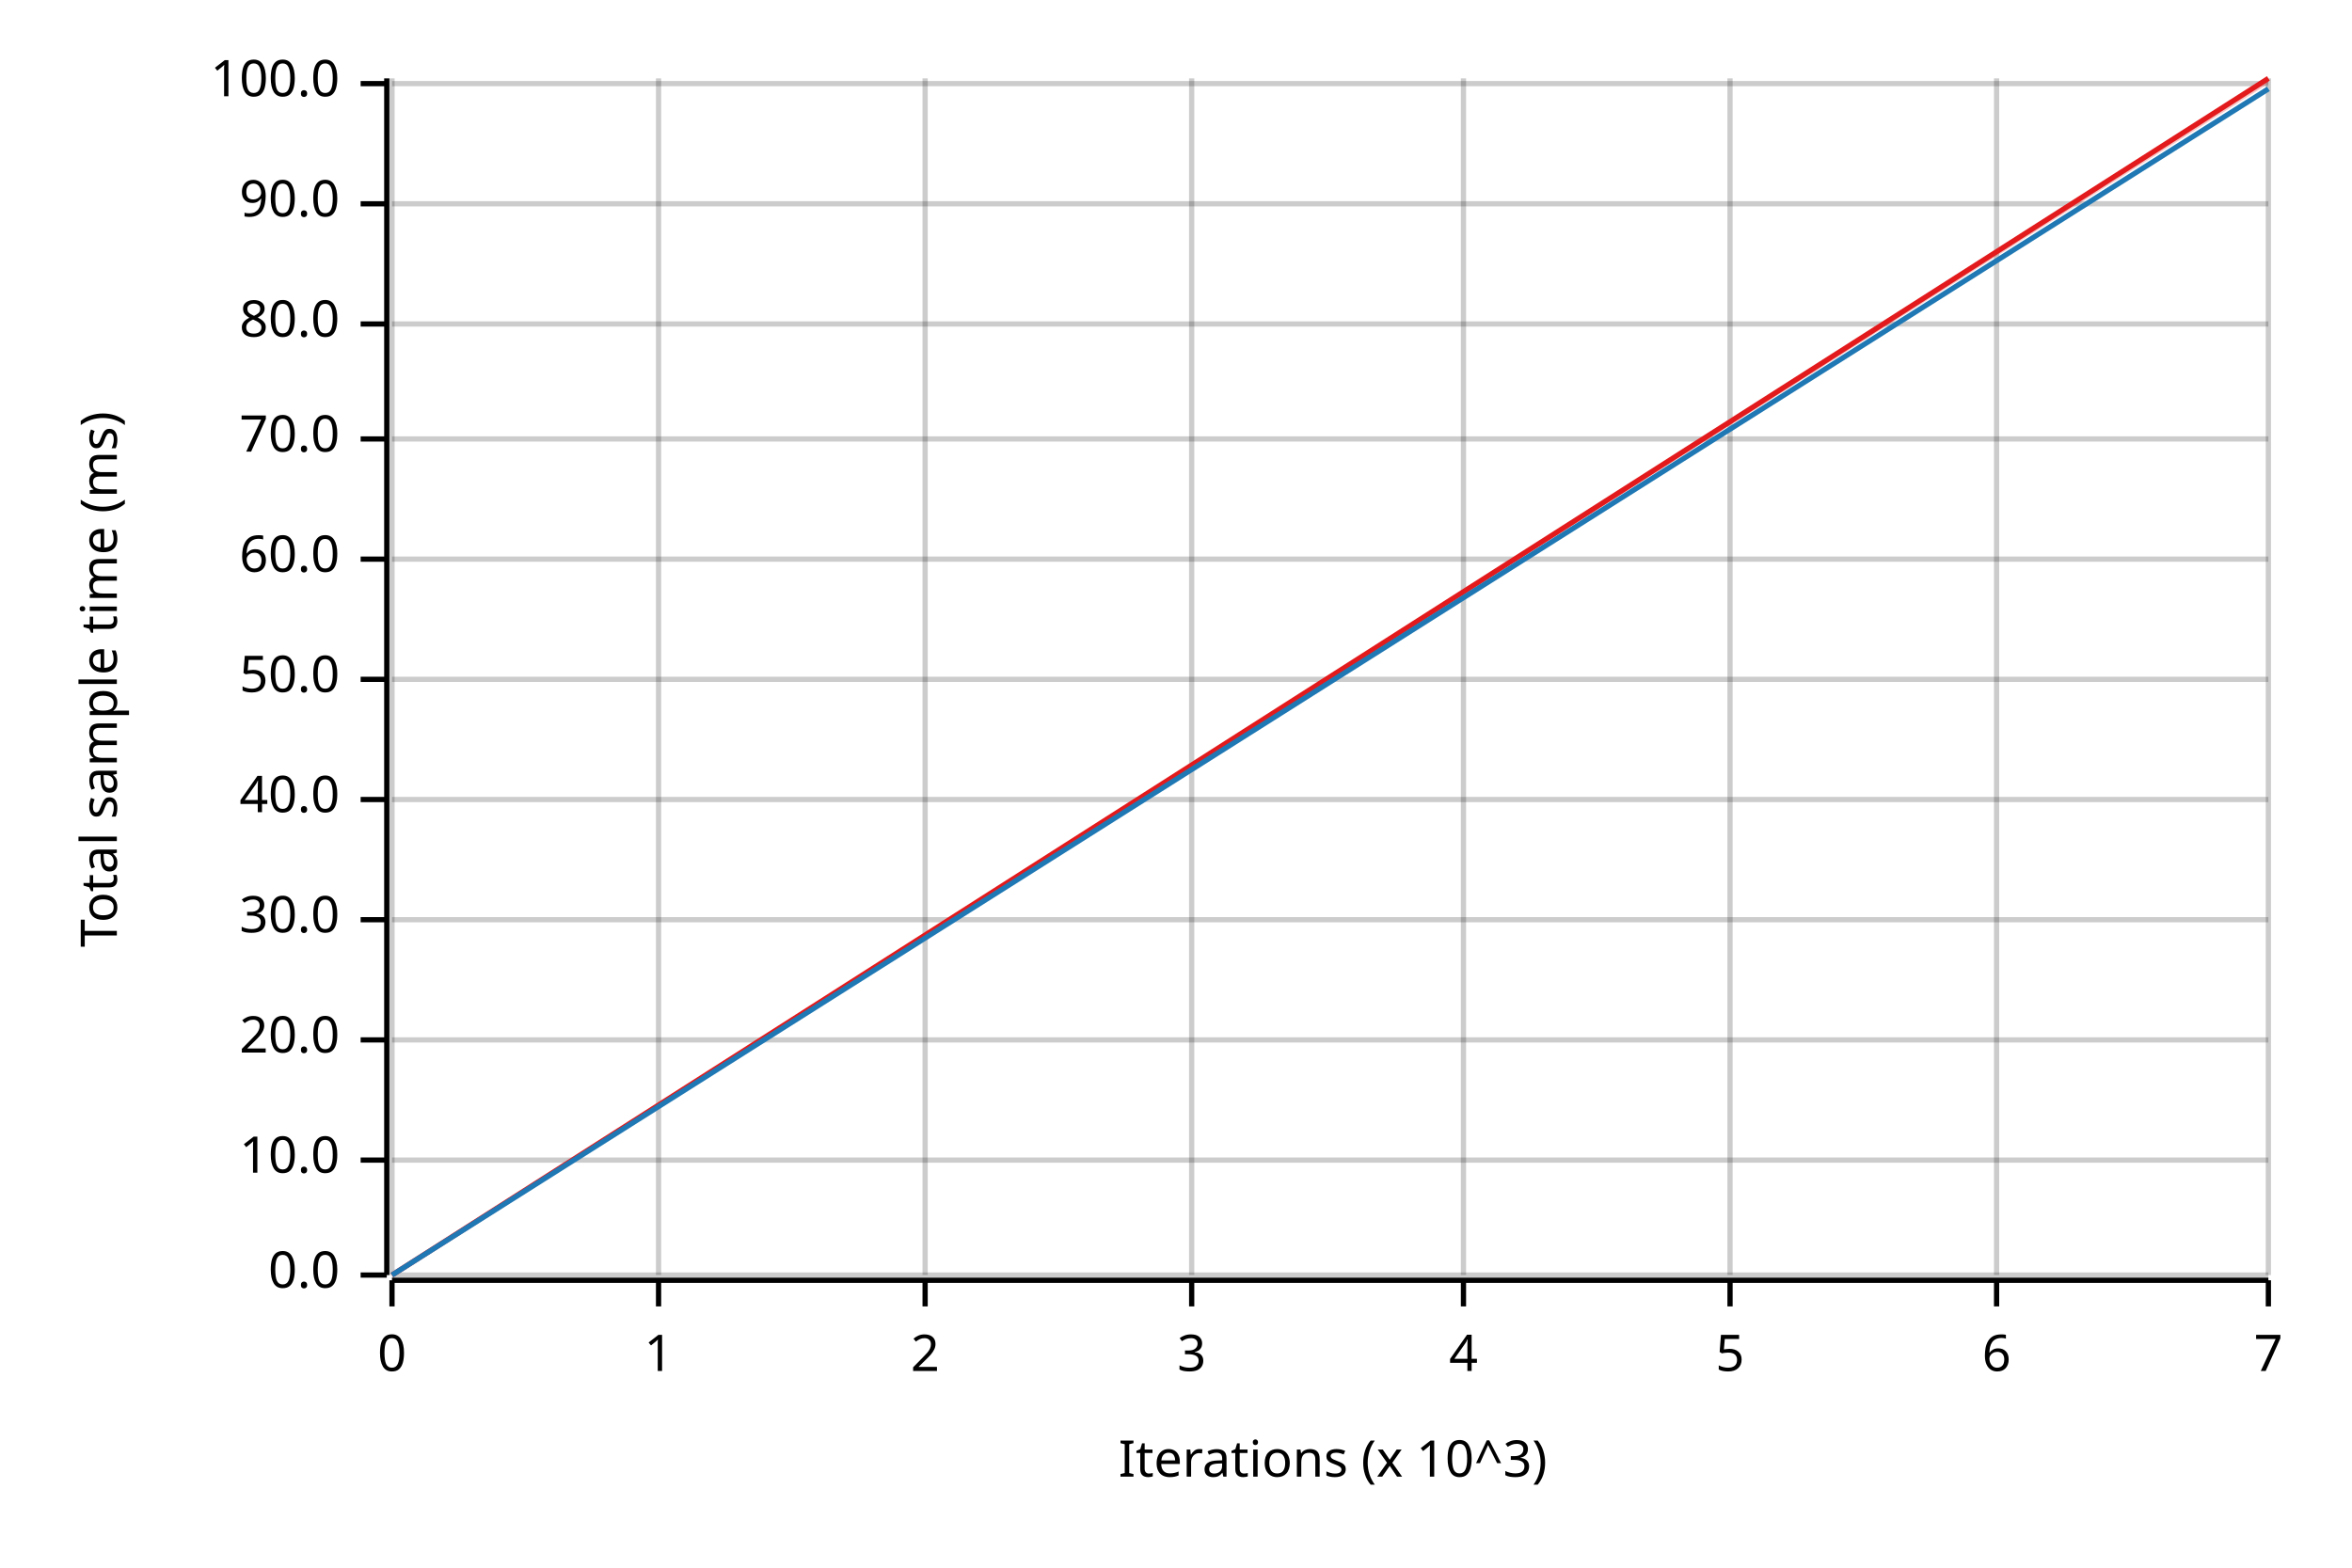
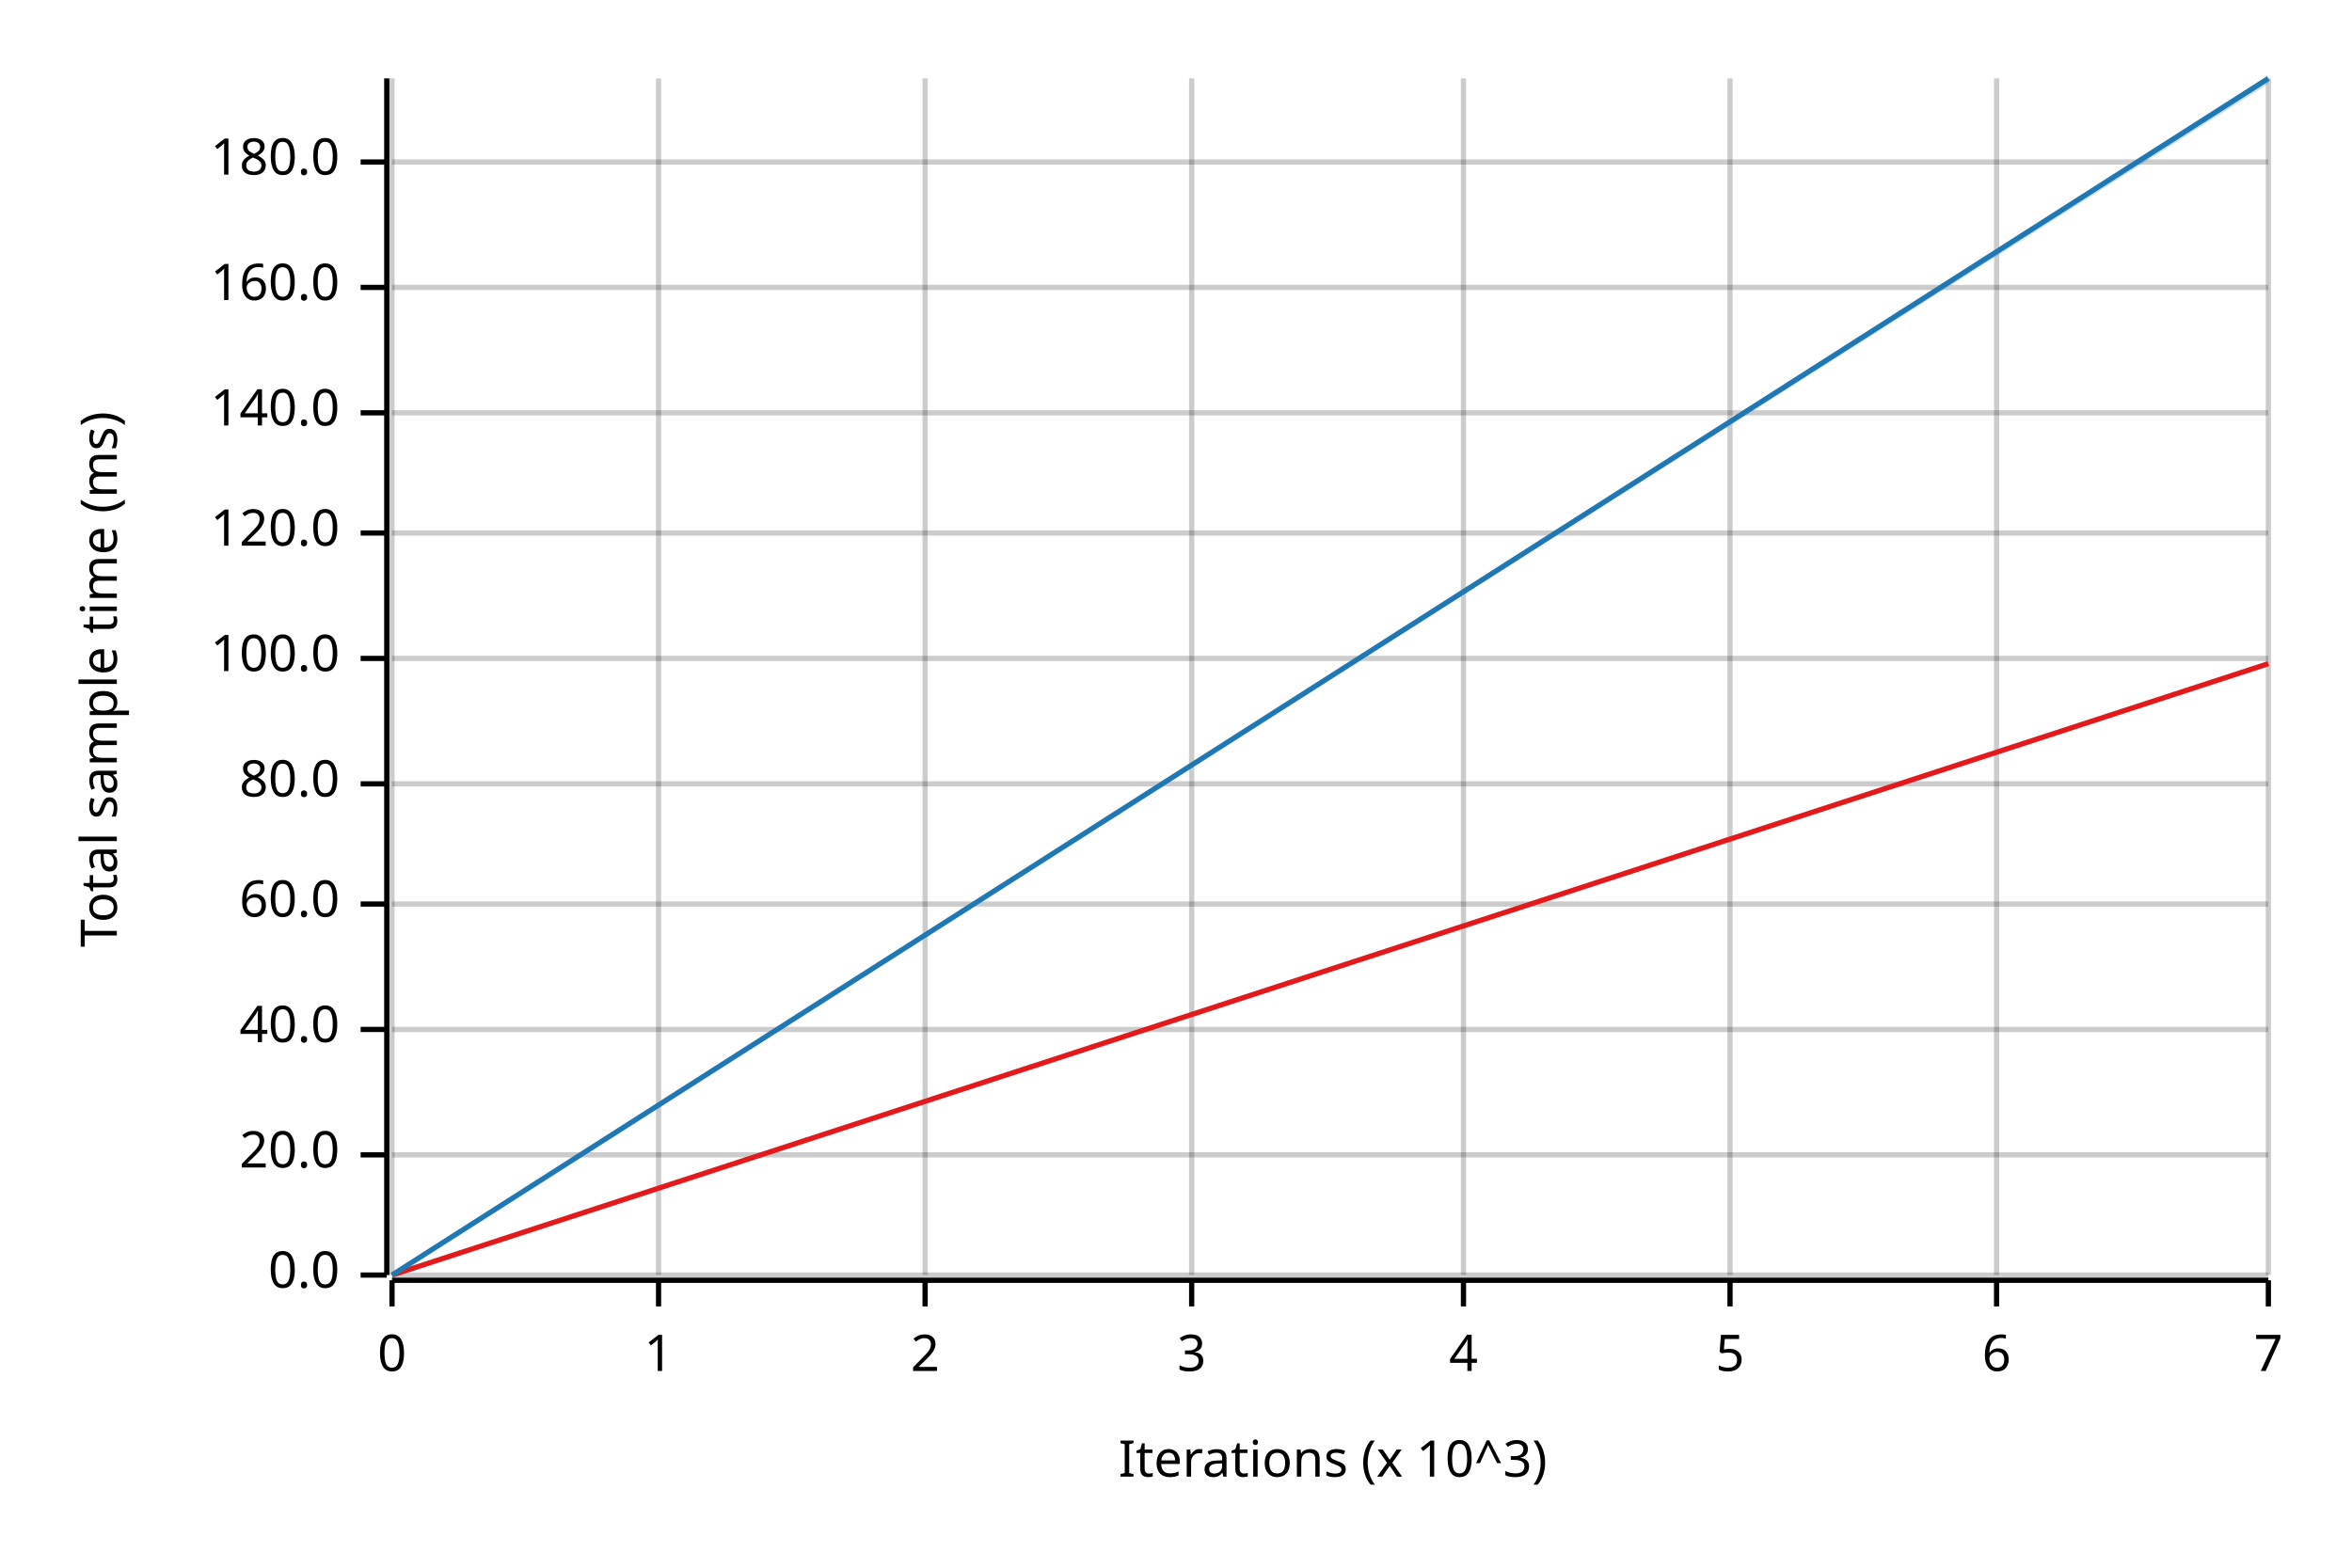
<svg xmlns="http://www.w3.org/2000/svg" width="450" height="300" viewBox="0 0 450 300">
  <text x="15" y="130" dy="0.76em" text-anchor="middle" font-family="sans-serif" font-size="9.677" opacity="1" fill="#000000" transform="rotate(270, 15, 130)">
Total sample time (ms)
</text>
  <text x="255" y="285" dy="-0.5ex" text-anchor="middle" font-family="sans-serif" font-size="9.677" opacity="1" fill="#000000">
Iterations (x 10^3)
</text>
  <line opacity="0.2" stroke="#000000" stroke-width="1" x1="75" y1="244" x2="75" y2="15" />
  <line opacity="0.2" stroke="#000000" stroke-width="1" x1="126" y1="244" x2="126" y2="15" />
  <line opacity="0.2" stroke="#000000" stroke-width="1" x1="177" y1="244" x2="177" y2="15" />
  <line opacity="0.2" stroke="#000000" stroke-width="1" x1="228" y1="244" x2="228" y2="15" />
  <line opacity="0.2" stroke="#000000" stroke-width="1" x1="280" y1="244" x2="280" y2="15" />
  <line opacity="0.2" stroke="#000000" stroke-width="1" x1="331" y1="244" x2="331" y2="15" />
  <line opacity="0.2" stroke="#000000" stroke-width="1" x1="382" y1="244" x2="382" y2="15" />
  <line opacity="0.2" stroke="#000000" stroke-width="1" x1="434" y1="244" x2="434" y2="15" />
  <line opacity="0.2" stroke="#000000" stroke-width="1" x1="75" y1="244" x2="434" y2="244" />
-   <line opacity="0.2" stroke="#000000" stroke-width="1" x1="75" y1="222" x2="434" y2="222" />
-   <line opacity="0.2" stroke="#000000" stroke-width="1" x1="75" y1="199" x2="434" y2="199" />
-   <line opacity="0.2" stroke="#000000" stroke-width="1" x1="75" y1="176" x2="434" y2="176" />
-   <line opacity="0.2" stroke="#000000" stroke-width="1" x1="75" y1="153" x2="434" y2="153" />
-   <line opacity="0.2" stroke="#000000" stroke-width="1" x1="75" y1="130" x2="434" y2="130" />
-   <line opacity="0.2" stroke="#000000" stroke-width="1" x1="75" y1="107" x2="434" y2="107" />
-   <line opacity="0.2" stroke="#000000" stroke-width="1" x1="75" y1="84" x2="434" y2="84" />
-   <line opacity="0.2" stroke="#000000" stroke-width="1" x1="75" y1="62" x2="434" y2="62" />
-   <line opacity="0.2" stroke="#000000" stroke-width="1" x1="75" y1="39" x2="434" y2="39" />
-   <line opacity="0.2" stroke="#000000" stroke-width="1" x1="75" y1="16" x2="434" y2="16" />
+   <line opacity="0.2" stroke="#000000" stroke-width="1" x1="75" y1="221" x2="434" y2="221" />
+   <line opacity="0.2" stroke="#000000" stroke-width="1" x1="75" y1="197" x2="434" y2="197" />
+   <line opacity="0.2" stroke="#000000" stroke-width="1" x1="75" y1="173" x2="434" y2="173" />
+   <line opacity="0.2" stroke="#000000" stroke-width="1" x1="75" y1="150" x2="434" y2="150" />
+   <line opacity="0.2" stroke="#000000" stroke-width="1" x1="75" y1="126" x2="434" y2="126" />
+   <line opacity="0.2" stroke="#000000" stroke-width="1" x1="75" y1="102" x2="434" y2="102" />
+   <line opacity="0.2" stroke="#000000" stroke-width="1" x1="75" y1="79" x2="434" y2="79" />
+   <line opacity="0.2" stroke="#000000" stroke-width="1" x1="75" y1="55" x2="434" y2="55" />
+   <line opacity="0.2" stroke="#000000" stroke-width="1" x1="75" y1="31" x2="434" y2="31" />
  <polyline fill="none" opacity="1" stroke="#000000" stroke-width="1" points="74,15 74,244 " />
  <text x="65" y="244" dy="0.5ex" text-anchor="end" font-family="sans-serif" font-size="9.677" opacity="1" fill="#000000">
0.0
</text>
  <polyline fill="none" opacity="1" stroke="#000000" stroke-width="1" points="69,244 74,244 " />
-   <text x="65" y="222" dy="0.5ex" text-anchor="end" font-family="sans-serif" font-size="9.677" opacity="1" fill="#000000">
- 10.0
- </text>
-   <polyline fill="none" opacity="1" stroke="#000000" stroke-width="1" points="69,222 74,222 " />
-   <text x="65" y="199" dy="0.5ex" text-anchor="end" font-family="sans-serif" font-size="9.677" opacity="1" fill="#000000">
+   <text x="65" y="221" dy="0.5ex" text-anchor="end" font-family="sans-serif" font-size="9.677" opacity="1" fill="#000000">
20.0
</text>
-   <polyline fill="none" opacity="1" stroke="#000000" stroke-width="1" points="69,199 74,199 " />
-   <text x="65" y="176" dy="0.5ex" text-anchor="end" font-family="sans-serif" font-size="9.677" opacity="1" fill="#000000">
- 30.0
- </text>
-   <polyline fill="none" opacity="1" stroke="#000000" stroke-width="1" points="69,176 74,176 " />
-   <text x="65" y="153" dy="0.5ex" text-anchor="end" font-family="sans-serif" font-size="9.677" opacity="1" fill="#000000">
+   <polyline fill="none" opacity="1" stroke="#000000" stroke-width="1" points="69,221 74,221 " />
+   <text x="65" y="197" dy="0.5ex" text-anchor="end" font-family="sans-serif" font-size="9.677" opacity="1" fill="#000000">
40.0
</text>
-   <polyline fill="none" opacity="1" stroke="#000000" stroke-width="1" points="69,153 74,153 " />
-   <text x="65" y="130" dy="0.5ex" text-anchor="end" font-family="sans-serif" font-size="9.677" opacity="1" fill="#000000">
- 50.0
- </text>
-   <polyline fill="none" opacity="1" stroke="#000000" stroke-width="1" points="69,130 74,130 " />
-   <text x="65" y="107" dy="0.5ex" text-anchor="end" font-family="sans-serif" font-size="9.677" opacity="1" fill="#000000">
+   <polyline fill="none" opacity="1" stroke="#000000" stroke-width="1" points="69,197 74,197 " />
+   <text x="65" y="173" dy="0.5ex" text-anchor="end" font-family="sans-serif" font-size="9.677" opacity="1" fill="#000000">
60.0
</text>
-   <polyline fill="none" opacity="1" stroke="#000000" stroke-width="1" points="69,107 74,107 " />
-   <text x="65" y="84" dy="0.5ex" text-anchor="end" font-family="sans-serif" font-size="9.677" opacity="1" fill="#000000">
- 70.0
- </text>
-   <polyline fill="none" opacity="1" stroke="#000000" stroke-width="1" points="69,84 74,84 " />
-   <text x="65" y="62" dy="0.5ex" text-anchor="end" font-family="sans-serif" font-size="9.677" opacity="1" fill="#000000">
+   <polyline fill="none" opacity="1" stroke="#000000" stroke-width="1" points="69,173 74,173 " />
+   <text x="65" y="150" dy="0.5ex" text-anchor="end" font-family="sans-serif" font-size="9.677" opacity="1" fill="#000000">
80.0
</text>
-   <polyline fill="none" opacity="1" stroke="#000000" stroke-width="1" points="69,62 74,62 " />
-   <text x="65" y="39" dy="0.5ex" text-anchor="end" font-family="sans-serif" font-size="9.677" opacity="1" fill="#000000">
- 90.0
- </text>
-   <polyline fill="none" opacity="1" stroke="#000000" stroke-width="1" points="69,39 74,39 " />
-   <text x="65" y="16" dy="0.5ex" text-anchor="end" font-family="sans-serif" font-size="9.677" opacity="1" fill="#000000">
+   <polyline fill="none" opacity="1" stroke="#000000" stroke-width="1" points="69,150 74,150 " />
+   <text x="65" y="126" dy="0.5ex" text-anchor="end" font-family="sans-serif" font-size="9.677" opacity="1" fill="#000000">
100.0
</text>
-   <polyline fill="none" opacity="1" stroke="#000000" stroke-width="1" points="69,16 74,16 " />
+   <polyline fill="none" opacity="1" stroke="#000000" stroke-width="1" points="69,126 74,126 " />
+   <text x="65" y="102" dy="0.5ex" text-anchor="end" font-family="sans-serif" font-size="9.677" opacity="1" fill="#000000">
+ 120.0
+ </text>
+   <polyline fill="none" opacity="1" stroke="#000000" stroke-width="1" points="69,102 74,102 " />
+   <text x="65" y="79" dy="0.5ex" text-anchor="end" font-family="sans-serif" font-size="9.677" opacity="1" fill="#000000">
+ 140.0
+ </text>
+   <polyline fill="none" opacity="1" stroke="#000000" stroke-width="1" points="69,79 74,79 " />
+   <text x="65" y="55" dy="0.5ex" text-anchor="end" font-family="sans-serif" font-size="9.677" opacity="1" fill="#000000">
+ 160.0
+ </text>
+   <polyline fill="none" opacity="1" stroke="#000000" stroke-width="1" points="69,55 74,55 " />
+   <text x="65" y="31" dy="0.5ex" text-anchor="end" font-family="sans-serif" font-size="9.677" opacity="1" fill="#000000">
+ 180.0
+ </text>
+   <polyline fill="none" opacity="1" stroke="#000000" stroke-width="1" points="69,31 74,31 " />
  <polyline fill="none" opacity="1" stroke="#000000" stroke-width="1" points="75,245 434,245 " />
  <text x="75" y="255" dy="0.76em" text-anchor="middle" font-family="sans-serif" font-size="9.677" opacity="1" fill="#000000">
0
</text>
  <polyline fill="none" opacity="1" stroke="#000000" stroke-width="1" points="75,245 75,250 " />
  <text x="126" y="255" dy="0.76em" text-anchor="middle" font-family="sans-serif" font-size="9.677" opacity="1" fill="#000000">
1
</text>
  <polyline fill="none" opacity="1" stroke="#000000" stroke-width="1" points="126,245 126,250 " />
  <text x="177" y="255" dy="0.76em" text-anchor="middle" font-family="sans-serif" font-size="9.677" opacity="1" fill="#000000">
2
</text>
  <polyline fill="none" opacity="1" stroke="#000000" stroke-width="1" points="177,245 177,250 " />
  <text x="228" y="255" dy="0.76em" text-anchor="middle" font-family="sans-serif" font-size="9.677" opacity="1" fill="#000000">
3
</text>
  <polyline fill="none" opacity="1" stroke="#000000" stroke-width="1" points="228,245 228,250 " />
  <text x="280" y="255" dy="0.76em" text-anchor="middle" font-family="sans-serif" font-size="9.677" opacity="1" fill="#000000">
4
</text>
  <polyline fill="none" opacity="1" stroke="#000000" stroke-width="1" points="280,245 280,250 " />
  <text x="331" y="255" dy="0.76em" text-anchor="middle" font-family="sans-serif" font-size="9.677" opacity="1" fill="#000000">
5
</text>
  <polyline fill="none" opacity="1" stroke="#000000" stroke-width="1" points="331,245 331,250 " />
  <text x="382" y="255" dy="0.76em" text-anchor="middle" font-family="sans-serif" font-size="9.677" opacity="1" fill="#000000">
6
</text>
  <polyline fill="none" opacity="1" stroke="#000000" stroke-width="1" points="382,245 382,250 " />
  <text x="434" y="255" dy="0.76em" text-anchor="middle" font-family="sans-serif" font-size="9.677" opacity="1" fill="#000000">
7
</text>
  <polyline fill="none" opacity="1" stroke="#000000" stroke-width="1" points="434,245 434,250 " />
-   <polyline fill="none" opacity="1" stroke="#E31A1C" stroke-width="1" points="75,244 434,15 " />
-   <polygon opacity="0.25" fill="#E31A1C" points="75,244 434,16 434,15 " />
-   <polyline fill="none" opacity="1" stroke="#1F78B4" stroke-width="1" points="75,244 434,17 " />
-   <polygon opacity="0.25" fill="#1F78B4" points="75,244 434,17 434,17 " />
+   <polyline fill="none" opacity="1" stroke="#E31A1C" stroke-width="1" points="75,244 434,127 " />
+   <polygon opacity="0.25" fill="#E31A1C" points="75,244 434,127 434,127 " />
+   <polyline fill="none" opacity="1" stroke="#1F78B4" stroke-width="1" points="75,244 434,15 " />
+   <polygon opacity="0.25" fill="#1F78B4" points="75,244 434,16 434,15 " />
</svg>
